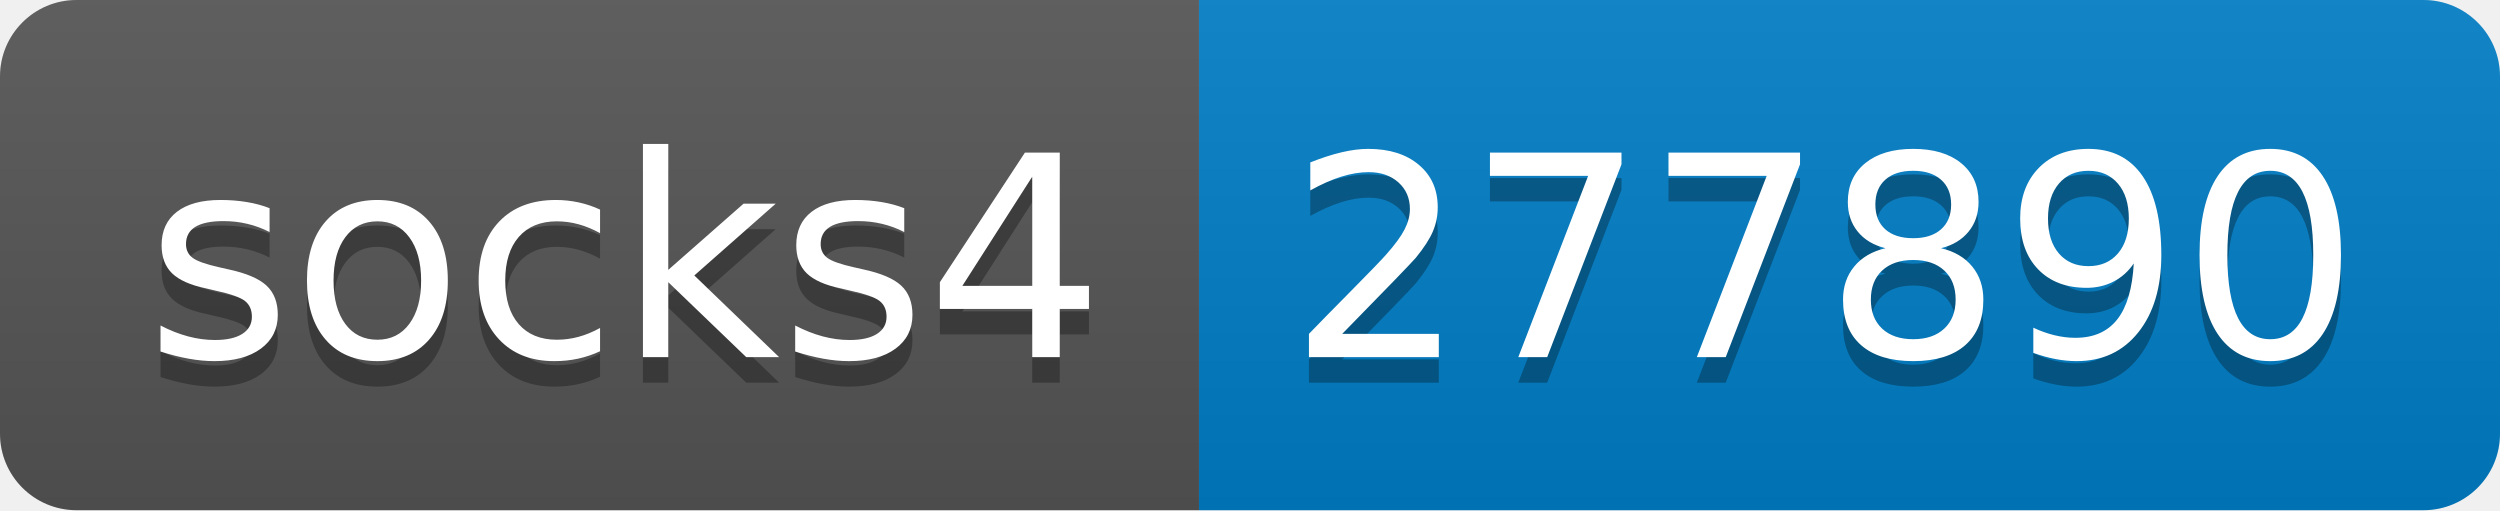
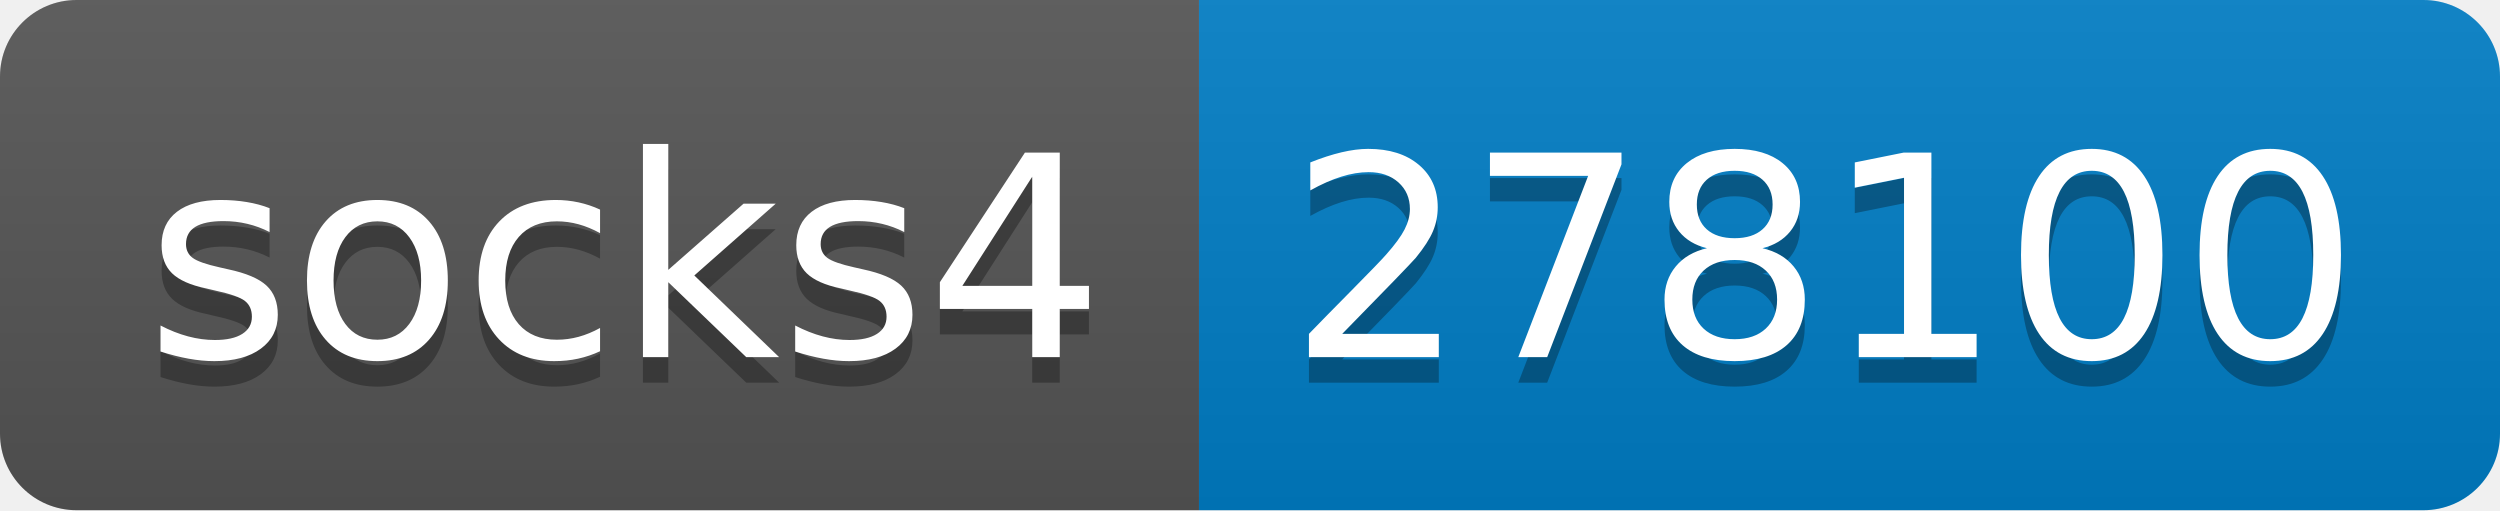
- <svg xmlns="http://www.w3.org/2000/svg" width="98" height="20" role="img" aria-label="socks4: 277890">
+ <svg xmlns="http://www.w3.org/2000/svg" width="98" height="20" role="img" aria-label="socks4: 278100">
  <linearGradient id="s" x2="0" y2="100%">
    <stop offset="0" stop-color="#bbb" stop-opacity=".1" />
    <stop offset="1" stop-opacity=".1" />
  </linearGradient>
  <clipPath id="r">
    <rect width="98" height="20" rx="3" fill="#fff" />
  </clipPath>
  <g clip-path="url(#r)">
    <rect width="47" height="20" fill="#555" />
    <rect x="47" width="51" height="20" fill="#007ec6" />
    <rect width="98" height="20" fill="url(#s)" />
  </g>
  <g fill="#fff" text-anchor="middle" font-family="Verdana,Geneva,DejaVu Sans,sans-serif" text-rendering="geometricPrecision" font-size="110">
    <text aria-hidden="true" x="245" y="150" fill="#010101" fill-opacity=".3" transform="scale(.1)" textLength="370">socks4</text>
    <text x="245" y="140" transform="scale(.1)" fill="#fff" textLength="370">socks4</text>
-     <text aria-hidden="true" x="715" y="150" fill="#010101" fill-opacity=".3" transform="scale(.1)" textLength="410">277890</text>
-     <text x="715" y="140" transform="scale(.1)" fill="#fff" textLength="410">277890</text>
+     <text aria-hidden="true" x="715" y="150" fill="#010101" fill-opacity=".3" transform="scale(.1)" textLength="410">278100</text>
+     <text x="715" y="140" transform="scale(.1)" fill="#fff" textLength="410">278100</text>
  </g>
</svg>
